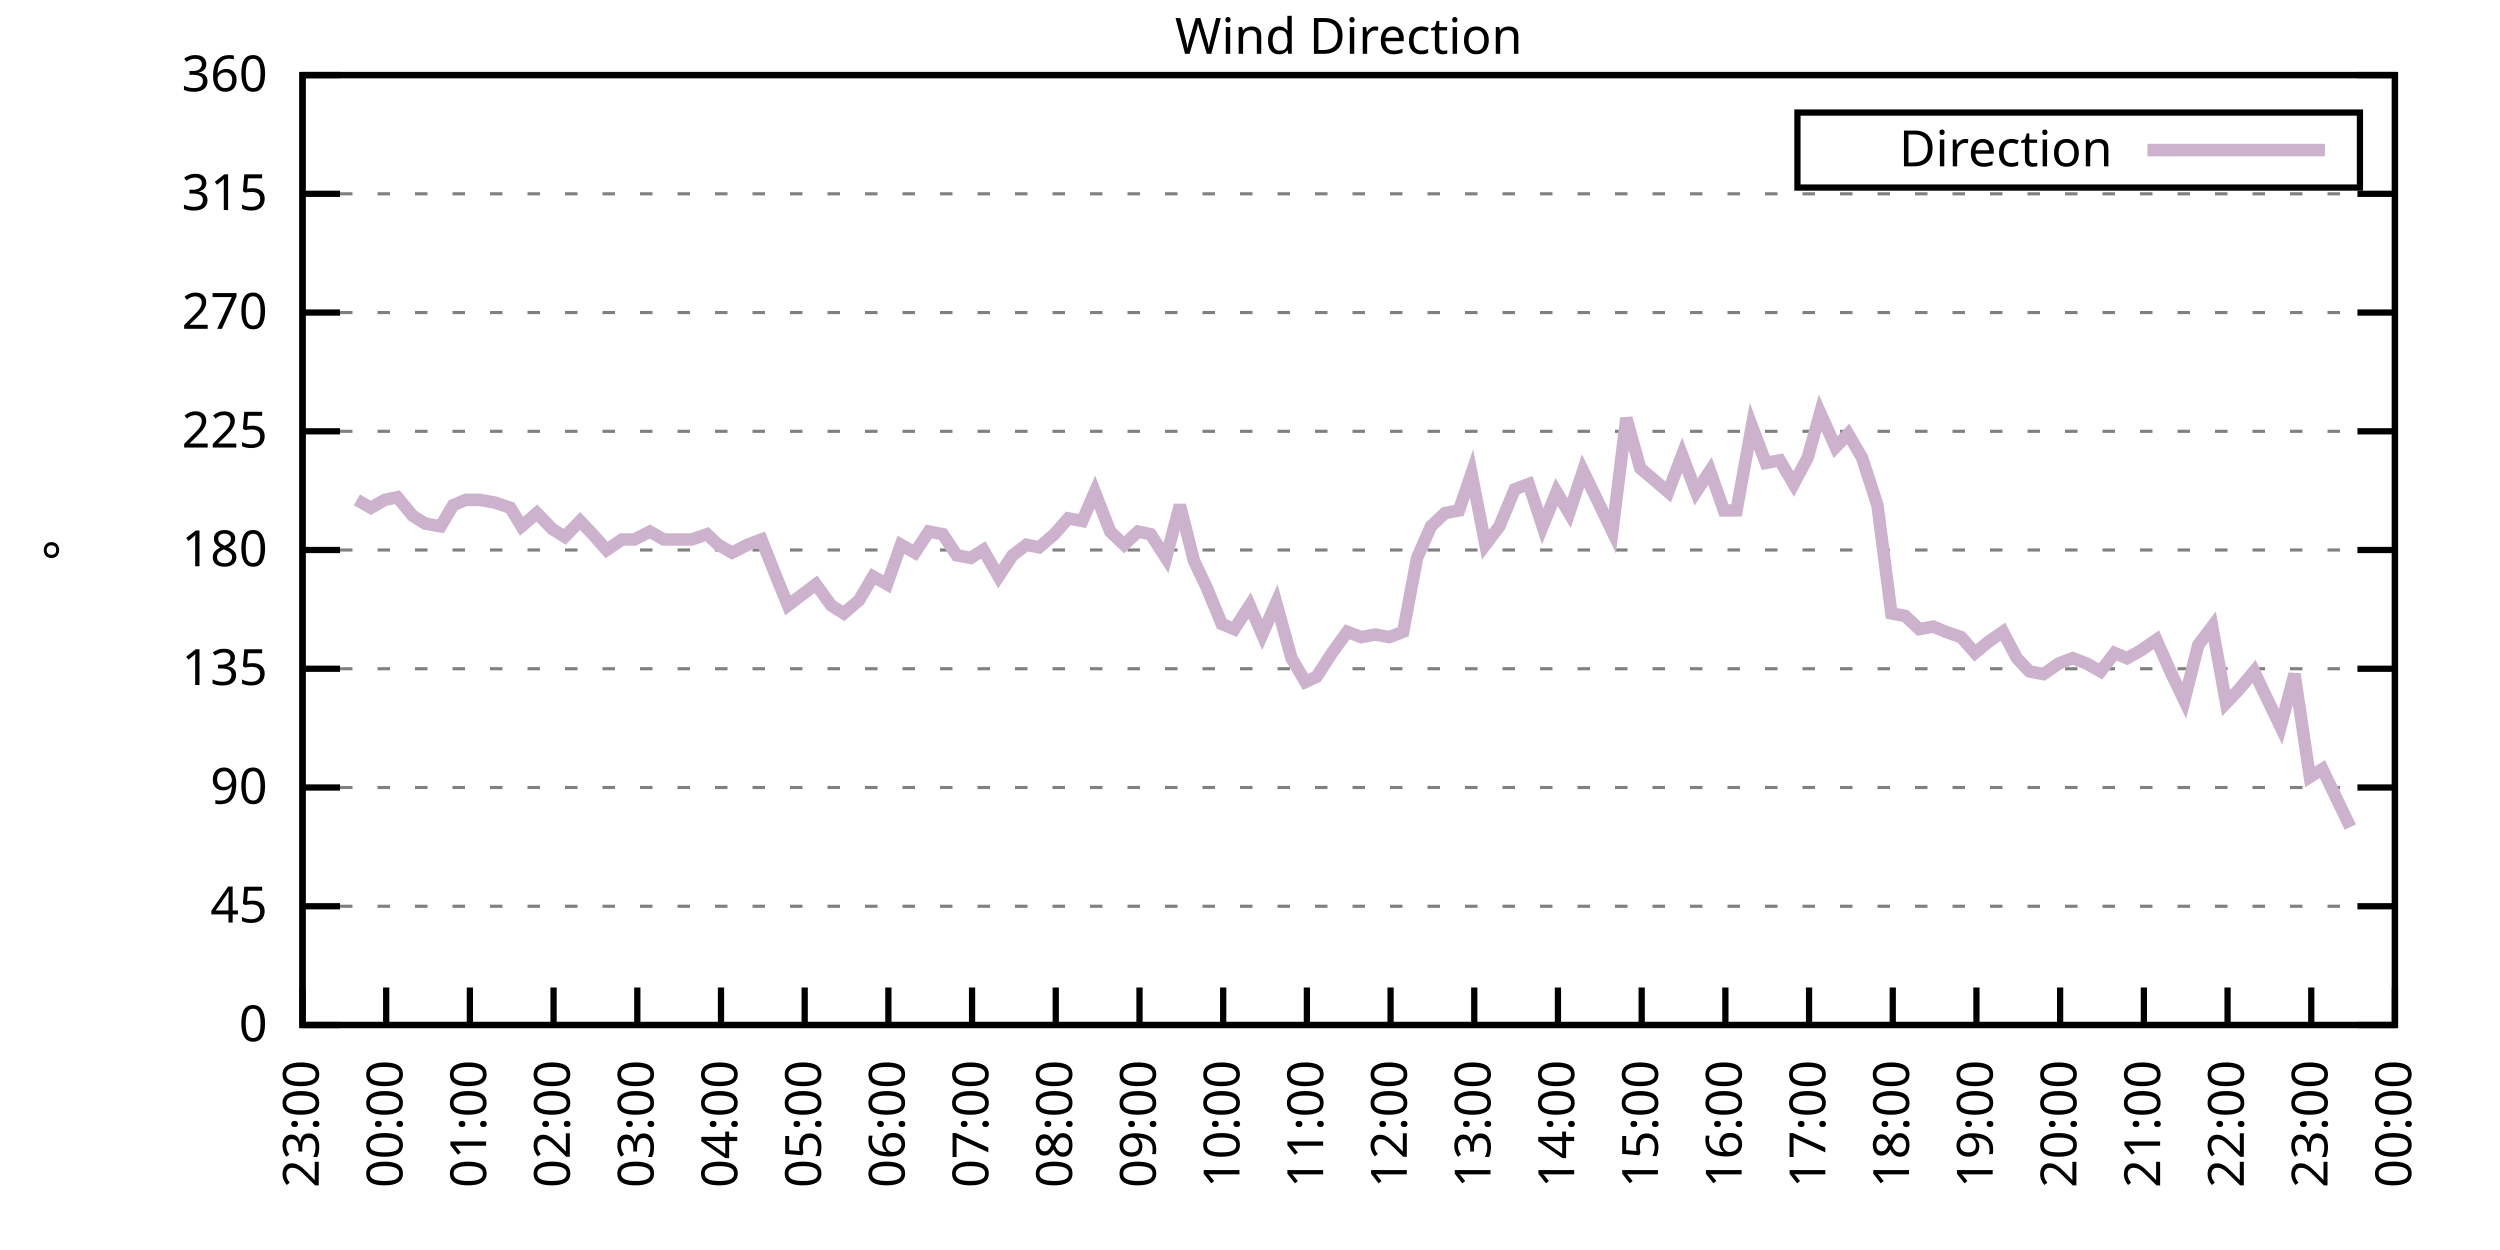
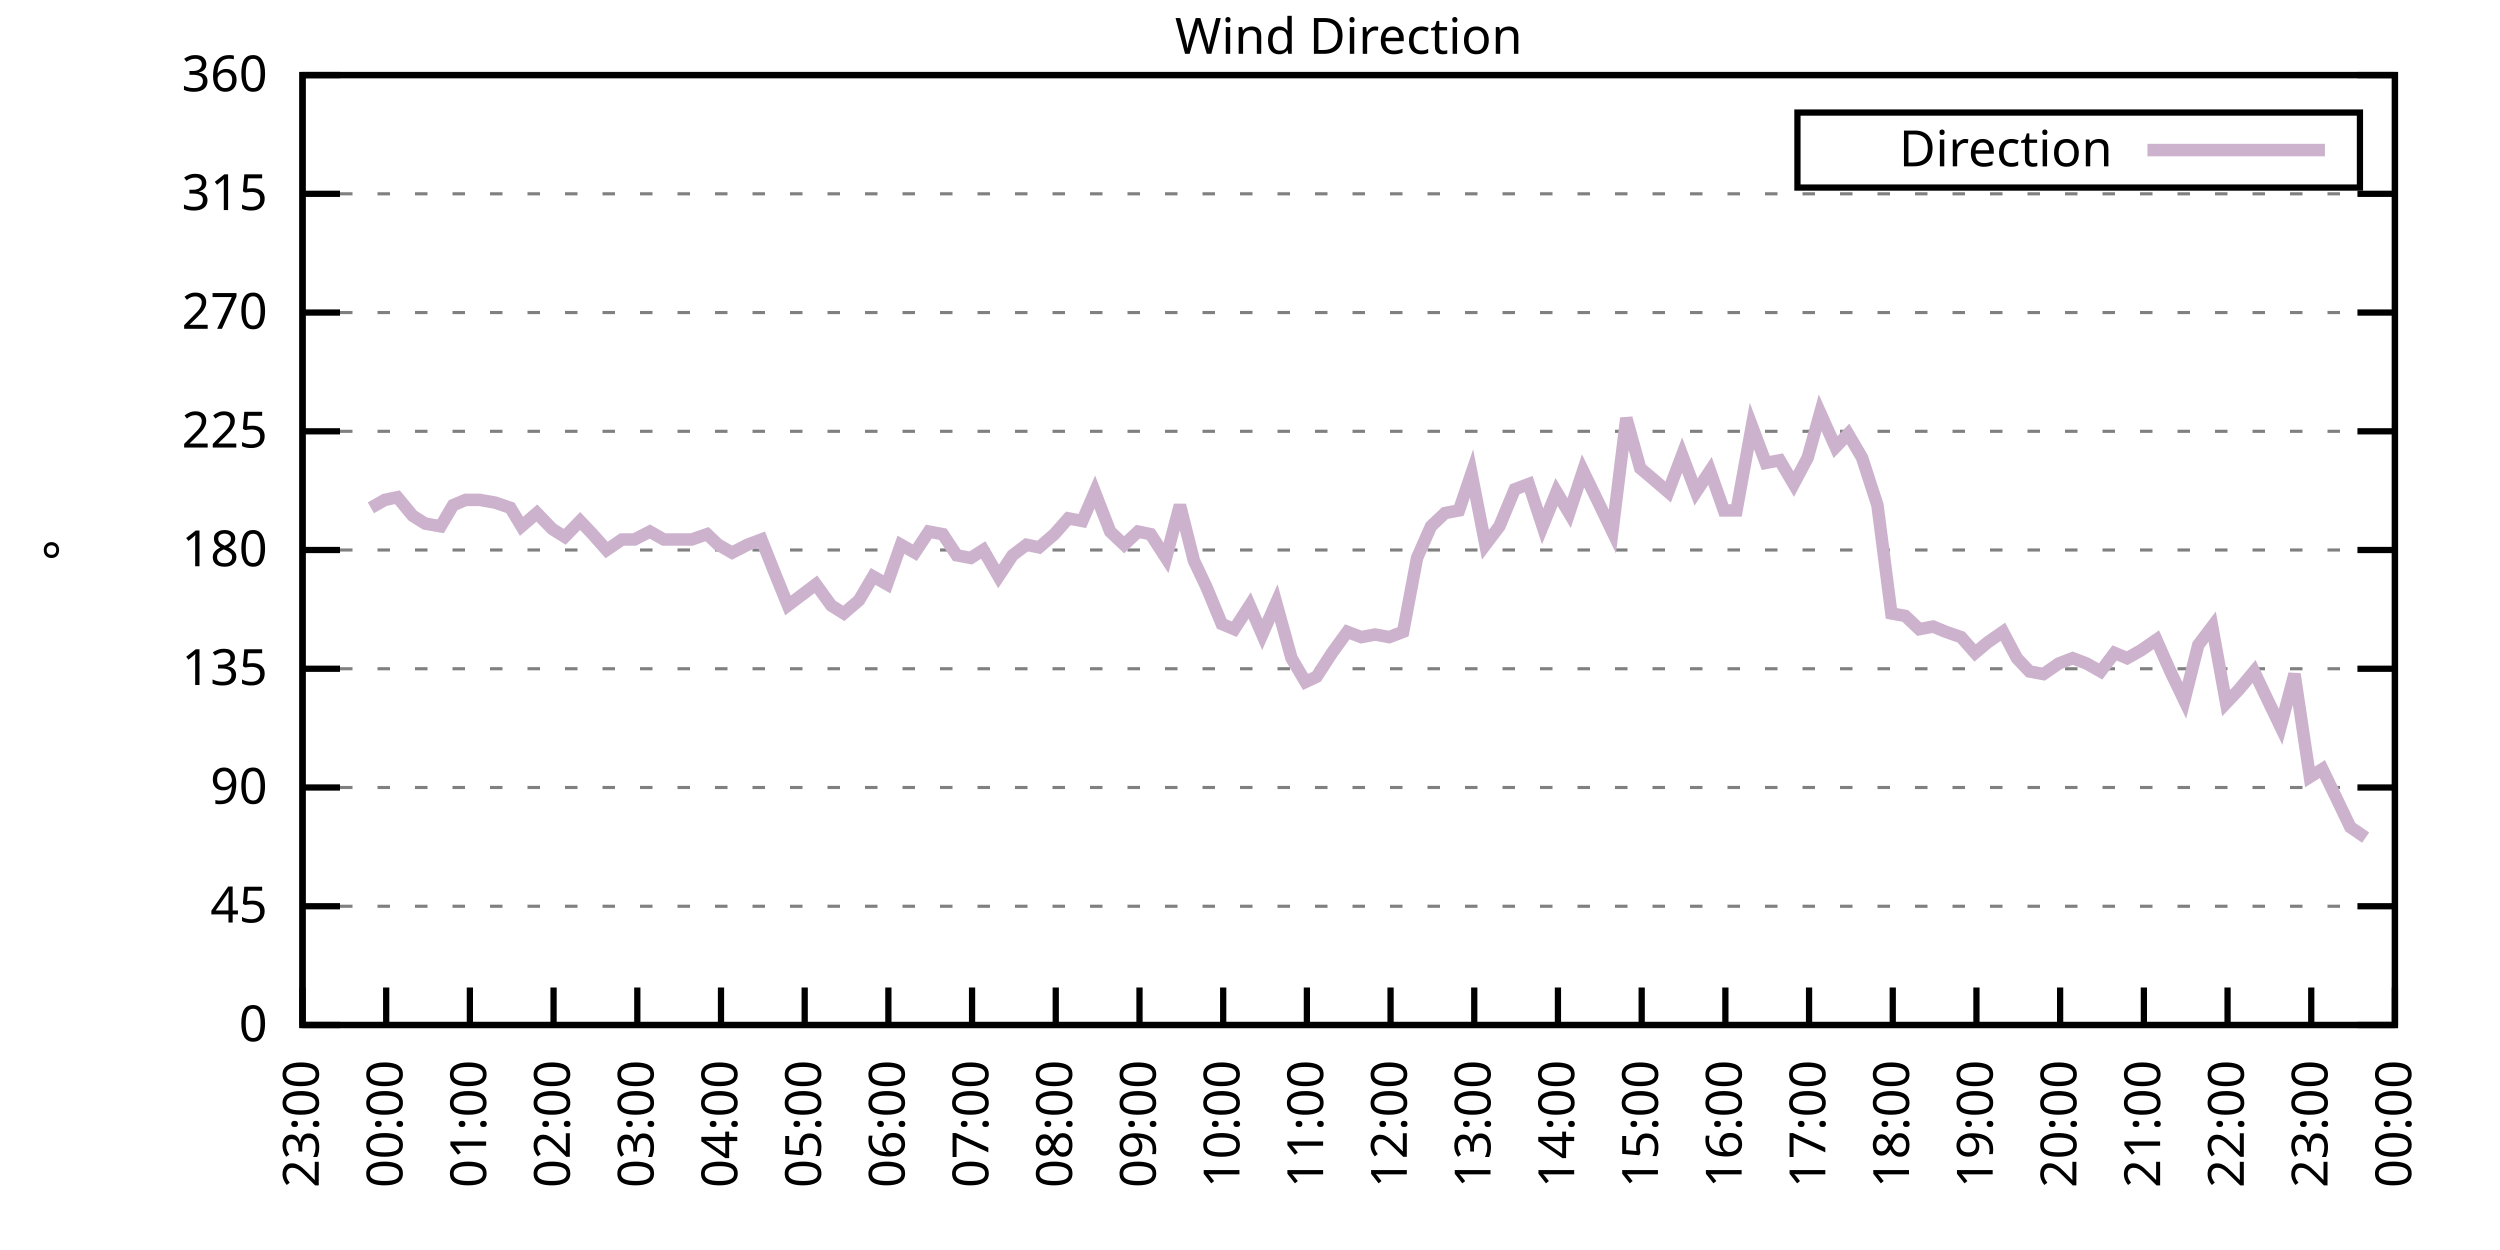
<svg xmlns="http://www.w3.org/2000/svg" xmlns:xlink="http://www.w3.org/1999/xlink" width="400" height="200" viewBox="0 0 400 200">
  <g id="gnuplot_canvas">
    <rect x="0" y="0" width="400" height="200" fill="none" />
    <defs>
      <circle id="gpDot" r="0.5" stroke-width="0.5" stroke="currentColor" />
      <path id="gpPt0" stroke-width="0.333" stroke="currentColor" d="M-1,0 h2 M0,-1 v2" />
      <path id="gpPt1" stroke-width="0.333" stroke="currentColor" d="M-1,-1 L1,1 M1,-1 L-1,1" />
      <path id="gpPt2" stroke-width="0.333" stroke="currentColor" d="M-1,0 L1,0 M0,-1 L0,1 M-1,-1 L1,1 M-1,1 L1,-1" />
      <rect id="gpPt3" stroke-width="0.333" stroke="currentColor" x="-1" y="-1" width="2" height="2" />
      <rect id="gpPt4" stroke-width="0.333" stroke="currentColor" fill="currentColor" x="-1" y="-1" width="2" height="2" />
      <circle id="gpPt5" stroke-width="0.333" stroke="currentColor" cx="0" cy="0" r="1" />
      <use xlink:href="#gpPt5" id="gpPt6" fill="currentColor" stroke="none" />
      <path id="gpPt7" stroke-width="0.333" stroke="currentColor" d="M0,-1.33 L-1.33,0.67 L1.33,0.67 z" />
      <use xlink:href="#gpPt7" id="gpPt8" fill="currentColor" stroke="none" />
      <use xlink:href="#gpPt7" id="gpPt9" stroke="currentColor" transform="rotate(180)" />
      <use xlink:href="#gpPt9" id="gpPt10" fill="currentColor" stroke="none" />
      <use xlink:href="#gpPt3" id="gpPt11" stroke="currentColor" transform="rotate(45)" />
      <use xlink:href="#gpPt11" id="gpPt12" fill="currentColor" stroke="none" />
      <path id="gpPt13" stroke-width="0.333" stroke="currentColor" d="M0,1.330 L1.265,0.411 L0.782,-1.067 L-0.782,-1.076 L-1.265,0.411 z" />
      <use xlink:href="#gpPt13" id="gpPt14" fill="currentColor" stroke="none" />
      <filter id="textbox" filterUnits="objectBoundingBox" x="0" y="0" height="1" width="1">
        <feFlood flood-color="white" flood-opacity="1" result="bgnd" />
        <feComposite in="SourceGraphic" in2="bgnd" operator="atop" />
      </filter>
      <filter id="greybox" filterUnits="objectBoundingBox" x="0" y="0" height="1" width="1">
        <feFlood flood-color="lightgrey" flood-opacity="1" result="grey" />
        <feComposite in="SourceGraphic" in2="grey" operator="atop" />
      </filter>
    </defs>
    <g fill="none" color="white" stroke="currentColor" stroke-width="1.00" stroke-linecap="butt" stroke-linejoin="miter">
</g>
    <g fill="none" color="black" stroke="currentColor" stroke-width="1.00" stroke-linecap="butt" stroke-linejoin="miter">
      <g stroke="none" shape-rendering="crispEdges">
        <polygon fill="rgb(255, 255, 255)" points="48.40,164.00 383.18,164.00 383.18,12.02 48.40,12.02 " />
      </g>
    </g>
    <g fill="none" color="black" stroke="currentColor" stroke-width="1.00" stroke-linecap="butt" stroke-linejoin="miter">
</g>
    <g fill="none" color="black" stroke="black" stroke-width="0.50" stroke-linecap="butt" stroke-linejoin="miter">
</g>
    <g fill="none" color="gray" stroke="currentColor" stroke-width="0.50" stroke-linecap="butt" stroke-linejoin="miter">
      <path stroke="gray" stroke-dasharray="2,4" class="gridline" d="M48.40,164.00 L383.19,164.00  " />
    </g>
    <g fill="none" color="gray" stroke="gray" stroke-width="1.00" stroke-linecap="butt" stroke-linejoin="miter">
</g>
    <g fill="none" color="black" stroke="currentColor" stroke-width="1.00" stroke-linecap="butt" stroke-linejoin="miter">
      <path stroke="black" d="M48.40,164.00 L54.40,164.00 M383.19,164.00 L377.19,164.00  " />
      <g transform="translate(42.80,166.60)" stroke="none" fill="black" font-family="Sans" font-size="8.00" text-anchor="end">
        <text>
          <tspan font-family="Sans"> 0</tspan>
        </text>
      </g>
    </g>
    <g fill="none" color="black" stroke="currentColor" stroke-width="1.00" stroke-linecap="butt" stroke-linejoin="miter">
</g>
    <g fill="none" color="black" stroke="black" stroke-width="0.50" stroke-linecap="butt" stroke-linejoin="miter">
</g>
    <g fill="none" color="gray" stroke="currentColor" stroke-width="0.50" stroke-linecap="butt" stroke-linejoin="miter">
      <path stroke="gray" stroke-dasharray="2,4" class="gridline" d="M48.40,145.00 L383.19,145.00  " />
    </g>
    <g fill="none" color="gray" stroke="gray" stroke-width="1.00" stroke-linecap="butt" stroke-linejoin="miter">
</g>
    <g fill="none" color="black" stroke="currentColor" stroke-width="1.00" stroke-linecap="butt" stroke-linejoin="miter">
      <path stroke="black" d="M48.40,145.00 L54.40,145.00 M383.19,145.00 L377.19,145.00  " />
      <g transform="translate(42.80,147.60)" stroke="none" fill="black" font-family="Sans" font-size="8.00" text-anchor="end">
        <text>
          <tspan font-family="Sans"> 45</tspan>
        </text>
      </g>
    </g>
    <g fill="none" color="black" stroke="currentColor" stroke-width="1.00" stroke-linecap="butt" stroke-linejoin="miter">
</g>
    <g fill="none" color="black" stroke="black" stroke-width="0.50" stroke-linecap="butt" stroke-linejoin="miter">
</g>
    <g fill="none" color="gray" stroke="currentColor" stroke-width="0.50" stroke-linecap="butt" stroke-linejoin="miter">
      <path stroke="gray" stroke-dasharray="2,4" class="gridline" d="M48.40,126.00 L383.19,126.00  " />
    </g>
    <g fill="none" color="gray" stroke="gray" stroke-width="1.00" stroke-linecap="butt" stroke-linejoin="miter">
</g>
    <g fill="none" color="black" stroke="currentColor" stroke-width="1.00" stroke-linecap="butt" stroke-linejoin="miter">
      <path stroke="black" d="M48.40,126.00 L54.40,126.00 M383.19,126.00 L377.19,126.00  " />
      <g transform="translate(42.80,128.60)" stroke="none" fill="black" font-family="Sans" font-size="8.00" text-anchor="end">
        <text>
          <tspan font-family="Sans"> 90</tspan>
        </text>
      </g>
    </g>
    <g fill="none" color="black" stroke="currentColor" stroke-width="1.00" stroke-linecap="butt" stroke-linejoin="miter">
</g>
    <g fill="none" color="black" stroke="black" stroke-width="0.50" stroke-linecap="butt" stroke-linejoin="miter">
</g>
    <g fill="none" color="gray" stroke="currentColor" stroke-width="0.50" stroke-linecap="butt" stroke-linejoin="miter">
      <path stroke="gray" stroke-dasharray="2,4" class="gridline" d="M48.40,107.00 L383.19,107.00  " />
    </g>
    <g fill="none" color="gray" stroke="gray" stroke-width="1.00" stroke-linecap="butt" stroke-linejoin="miter">
</g>
    <g fill="none" color="black" stroke="currentColor" stroke-width="1.00" stroke-linecap="butt" stroke-linejoin="miter">
      <path stroke="black" d="M48.40,107.00 L54.40,107.00 M383.19,107.00 L377.19,107.00  " />
      <g transform="translate(42.80,109.60)" stroke="none" fill="black" font-family="Sans" font-size="8.00" text-anchor="end">
        <text>
          <tspan font-family="Sans"> 135</tspan>
        </text>
      </g>
    </g>
    <g fill="none" color="black" stroke="currentColor" stroke-width="1.00" stroke-linecap="butt" stroke-linejoin="miter">
</g>
    <g fill="none" color="black" stroke="black" stroke-width="0.50" stroke-linecap="butt" stroke-linejoin="miter">
</g>
    <g fill="none" color="gray" stroke="currentColor" stroke-width="0.50" stroke-linecap="butt" stroke-linejoin="miter">
      <path stroke="gray" stroke-dasharray="2,4" class="gridline" d="M48.40,88.00 L383.19,88.00  " />
    </g>
    <g fill="none" color="gray" stroke="gray" stroke-width="1.00" stroke-linecap="butt" stroke-linejoin="miter">
</g>
    <g fill="none" color="black" stroke="currentColor" stroke-width="1.00" stroke-linecap="butt" stroke-linejoin="miter">
      <path stroke="black" d="M48.40,88.00 L54.40,88.00 M383.19,88.00 L377.19,88.00  " />
      <g transform="translate(42.80,90.60)" stroke="none" fill="black" font-family="Sans" font-size="8.00" text-anchor="end">
        <text>
          <tspan font-family="Sans"> 180</tspan>
        </text>
      </g>
    </g>
    <g fill="none" color="black" stroke="currentColor" stroke-width="1.00" stroke-linecap="butt" stroke-linejoin="miter">
</g>
    <g fill="none" color="black" stroke="black" stroke-width="0.50" stroke-linecap="butt" stroke-linejoin="miter">
</g>
    <g fill="none" color="gray" stroke="currentColor" stroke-width="0.50" stroke-linecap="butt" stroke-linejoin="miter">
      <path stroke="gray" stroke-dasharray="2,4" class="gridline" d="M48.40,69.01 L383.19,69.01  " />
    </g>
    <g fill="none" color="gray" stroke="gray" stroke-width="1.00" stroke-linecap="butt" stroke-linejoin="miter">
</g>
    <g fill="none" color="black" stroke="currentColor" stroke-width="1.00" stroke-linecap="butt" stroke-linejoin="miter">
      <path stroke="black" d="M48.40,69.01 L54.40,69.01 M383.19,69.01 L377.19,69.01  " />
      <g transform="translate(42.80,71.61)" stroke="none" fill="black" font-family="Sans" font-size="8.00" text-anchor="end">
        <text>
          <tspan font-family="Sans"> 225</tspan>
        </text>
      </g>
    </g>
    <g fill="none" color="black" stroke="currentColor" stroke-width="1.00" stroke-linecap="butt" stroke-linejoin="miter">
</g>
    <g fill="none" color="black" stroke="black" stroke-width="0.50" stroke-linecap="butt" stroke-linejoin="miter">
</g>
    <g fill="none" color="gray" stroke="currentColor" stroke-width="0.50" stroke-linecap="butt" stroke-linejoin="miter">
      <path stroke="gray" stroke-dasharray="2,4" class="gridline" d="M48.40,50.01 L383.19,50.01  " />
    </g>
    <g fill="none" color="gray" stroke="gray" stroke-width="1.00" stroke-linecap="butt" stroke-linejoin="miter">
</g>
    <g fill="none" color="black" stroke="currentColor" stroke-width="1.00" stroke-linecap="butt" stroke-linejoin="miter">
      <path stroke="black" d="M48.40,50.01 L54.40,50.01 M383.19,50.01 L377.19,50.01  " />
      <g transform="translate(42.80,52.61)" stroke="none" fill="black" font-family="Sans" font-size="8.00" text-anchor="end">
        <text>
          <tspan font-family="Sans"> 270</tspan>
        </text>
      </g>
    </g>
    <g fill="none" color="black" stroke="currentColor" stroke-width="1.00" stroke-linecap="butt" stroke-linejoin="miter">
</g>
    <g fill="none" color="black" stroke="black" stroke-width="0.50" stroke-linecap="butt" stroke-linejoin="miter">
</g>
    <g fill="none" color="gray" stroke="currentColor" stroke-width="0.50" stroke-linecap="butt" stroke-linejoin="miter">
      <path stroke="gray" stroke-dasharray="2,4" class="gridline" d="M48.40,31.01 L383.19,31.01  " />
    </g>
    <g fill="none" color="gray" stroke="gray" stroke-width="1.00" stroke-linecap="butt" stroke-linejoin="miter">
</g>
    <g fill="none" color="black" stroke="currentColor" stroke-width="1.00" stroke-linecap="butt" stroke-linejoin="miter">
      <path stroke="black" d="M48.40,31.01 L54.40,31.01 M383.19,31.01 L377.19,31.01  " />
      <g transform="translate(42.80,33.61)" stroke="none" fill="black" font-family="Sans" font-size="8.00" text-anchor="end">
        <text>
          <tspan font-family="Sans"> 315</tspan>
        </text>
      </g>
    </g>
    <g fill="none" color="black" stroke="currentColor" stroke-width="1.00" stroke-linecap="butt" stroke-linejoin="miter">
</g>
    <g fill="none" color="black" stroke="black" stroke-width="0.50" stroke-linecap="butt" stroke-linejoin="miter">
</g>
    <g fill="none" color="gray" stroke="currentColor" stroke-width="0.50" stroke-linecap="butt" stroke-linejoin="miter">
      <path stroke="gray" stroke-dasharray="2,4" class="gridline" d="M48.40,12.01 L383.19,12.01  " />
    </g>
    <g fill="none" color="gray" stroke="gray" stroke-width="1.00" stroke-linecap="butt" stroke-linejoin="miter">
</g>
    <g fill="none" color="black" stroke="currentColor" stroke-width="1.00" stroke-linecap="butt" stroke-linejoin="miter">
      <path stroke="black" d="M48.40,12.01 L54.40,12.01 M383.19,12.01 L377.19,12.01  " />
      <g transform="translate(42.80,14.61)" stroke="none" fill="black" font-family="Sans" font-size="8.00" text-anchor="end">
        <text>
          <tspan font-family="Sans"> 360</tspan>
        </text>
      </g>
    </g>
    <g fill="none" color="black" stroke="currentColor" stroke-width="1.00" stroke-linecap="butt" stroke-linejoin="miter">
      <path stroke="black" d="M48.40,164.00 L48.40,158.00  " />
      <g transform="translate(51.00,169.60) rotate(270.00)" stroke="none" fill="black" font-family="Sans" font-size="8.00" text-anchor="end">
        <text>
          <tspan font-family="Sans">23:00</tspan>
        </text>
      </g>
    </g>
    <g fill="none" color="black" stroke="currentColor" stroke-width="1.00" stroke-linecap="butt" stroke-linejoin="miter">
      <path stroke="black" d="M61.79,164.00 L61.79,158.00  " />
      <g transform="translate(64.39,169.60) rotate(270.00)" stroke="none" fill="black" font-family="Sans" font-size="8.00" text-anchor="end">
        <text>
          <tspan font-family="Sans">00:00</tspan>
        </text>
      </g>
    </g>
    <g fill="none" color="black" stroke="currentColor" stroke-width="1.00" stroke-linecap="butt" stroke-linejoin="miter">
      <path stroke="black" d="M75.18,164.00 L75.18,158.00  " />
      <g transform="translate(77.78,169.60) rotate(270.00)" stroke="none" fill="black" font-family="Sans" font-size="8.00" text-anchor="end">
        <text>
          <tspan font-family="Sans">01:00</tspan>
        </text>
      </g>
    </g>
    <g fill="none" color="black" stroke="currentColor" stroke-width="1.00" stroke-linecap="butt" stroke-linejoin="miter">
      <path stroke="black" d="M88.57,164.00 L88.57,158.00  " />
      <g transform="translate(91.17,169.60) rotate(270.00)" stroke="none" fill="black" font-family="Sans" font-size="8.00" text-anchor="end">
        <text>
          <tspan font-family="Sans">02:00</tspan>
        </text>
      </g>
    </g>
    <g fill="none" color="black" stroke="currentColor" stroke-width="1.00" stroke-linecap="butt" stroke-linejoin="miter">
      <path stroke="black" d="M101.97,164.00 L101.97,158.00  " />
      <g transform="translate(104.57,169.60) rotate(270.00)" stroke="none" fill="black" font-family="Sans" font-size="8.00" text-anchor="end">
        <text>
          <tspan font-family="Sans">03:00</tspan>
        </text>
      </g>
    </g>
    <g fill="none" color="black" stroke="currentColor" stroke-width="1.00" stroke-linecap="butt" stroke-linejoin="miter">
      <path stroke="black" d="M115.36,164.00 L115.36,158.00  " />
      <g transform="translate(117.96,169.60) rotate(270.00)" stroke="none" fill="black" font-family="Sans" font-size="8.00" text-anchor="end">
        <text>
          <tspan font-family="Sans">04:00</tspan>
        </text>
      </g>
    </g>
    <g fill="none" color="black" stroke="currentColor" stroke-width="1.00" stroke-linecap="butt" stroke-linejoin="miter">
      <path stroke="black" d="M128.75,164.00 L128.75,158.00  " />
      <g transform="translate(131.35,169.60) rotate(270.00)" stroke="none" fill="black" font-family="Sans" font-size="8.00" text-anchor="end">
        <text>
          <tspan font-family="Sans">05:00</tspan>
        </text>
      </g>
    </g>
    <g fill="none" color="black" stroke="currentColor" stroke-width="1.00" stroke-linecap="butt" stroke-linejoin="miter">
      <path stroke="black" d="M142.14,164.00 L142.14,158.00  " />
      <g transform="translate(144.74,169.60) rotate(270.00)" stroke="none" fill="black" font-family="Sans" font-size="8.00" text-anchor="end">
        <text>
          <tspan font-family="Sans">06:00</tspan>
        </text>
      </g>
    </g>
    <g fill="none" color="black" stroke="currentColor" stroke-width="1.00" stroke-linecap="butt" stroke-linejoin="miter">
      <path stroke="black" d="M155.53,164.00 L155.53,158.00  " />
      <g transform="translate(158.13,169.60) rotate(270.00)" stroke="none" fill="black" font-family="Sans" font-size="8.00" text-anchor="end">
        <text>
          <tspan font-family="Sans">07:00</tspan>
        </text>
      </g>
    </g>
    <g fill="none" color="black" stroke="currentColor" stroke-width="1.00" stroke-linecap="butt" stroke-linejoin="miter">
      <path stroke="black" d="M168.92,164.00 L168.92,158.00  " />
      <g transform="translate(171.52,169.60) rotate(270.00)" stroke="none" fill="black" font-family="Sans" font-size="8.00" text-anchor="end">
        <text>
          <tspan font-family="Sans">08:00</tspan>
        </text>
      </g>
    </g>
    <g fill="none" color="black" stroke="currentColor" stroke-width="1.00" stroke-linecap="butt" stroke-linejoin="miter">
      <path stroke="black" d="M182.32,164.00 L182.32,158.00  " />
      <g transform="translate(184.92,169.60) rotate(270.00)" stroke="none" fill="black" font-family="Sans" font-size="8.00" text-anchor="end">
        <text>
          <tspan font-family="Sans">09:00</tspan>
        </text>
      </g>
    </g>
    <g fill="none" color="black" stroke="currentColor" stroke-width="1.00" stroke-linecap="butt" stroke-linejoin="miter">
      <path stroke="black" d="M195.71,164.00 L195.71,158.00  " />
      <g transform="translate(198.31,169.60) rotate(270.00)" stroke="none" fill="black" font-family="Sans" font-size="8.00" text-anchor="end">
        <text>
          <tspan font-family="Sans">10:00</tspan>
        </text>
      </g>
    </g>
    <g fill="none" color="black" stroke="currentColor" stroke-width="1.00" stroke-linecap="butt" stroke-linejoin="miter">
      <path stroke="black" d="M209.10,164.00 L209.10,158.00  " />
      <g transform="translate(211.70,169.60) rotate(270.00)" stroke="none" fill="black" font-family="Sans" font-size="8.00" text-anchor="end">
        <text>
          <tspan font-family="Sans">11:00</tspan>
        </text>
      </g>
    </g>
    <g fill="none" color="black" stroke="currentColor" stroke-width="1.00" stroke-linecap="butt" stroke-linejoin="miter">
      <path stroke="black" d="M222.49,164.00 L222.49,158.00  " />
      <g transform="translate(225.09,169.60) rotate(270.00)" stroke="none" fill="black" font-family="Sans" font-size="8.00" text-anchor="end">
        <text>
          <tspan font-family="Sans">12:00</tspan>
        </text>
      </g>
    </g>
    <g fill="none" color="black" stroke="currentColor" stroke-width="1.00" stroke-linecap="butt" stroke-linejoin="miter">
      <path stroke="black" d="M235.88,164.00 L235.88,158.00  " />
      <g transform="translate(238.48,169.60) rotate(270.00)" stroke="none" fill="black" font-family="Sans" font-size="8.00" text-anchor="end">
        <text>
          <tspan font-family="Sans">13:00</tspan>
        </text>
      </g>
    </g>
    <g fill="none" color="black" stroke="currentColor" stroke-width="1.00" stroke-linecap="butt" stroke-linejoin="miter">
      <path stroke="black" d="M249.27,164.00 L249.27,158.00  " />
      <g transform="translate(251.87,169.60) rotate(270.00)" stroke="none" fill="black" font-family="Sans" font-size="8.00" text-anchor="end">
        <text>
          <tspan font-family="Sans">14:00</tspan>
        </text>
      </g>
    </g>
    <g fill="none" color="black" stroke="currentColor" stroke-width="1.00" stroke-linecap="butt" stroke-linejoin="miter">
      <path stroke="black" d="M262.67,164.00 L262.67,158.00  " />
      <g transform="translate(265.27,169.60) rotate(270.00)" stroke="none" fill="black" font-family="Sans" font-size="8.00" text-anchor="end">
        <text>
          <tspan font-family="Sans">15:00</tspan>
        </text>
      </g>
    </g>
    <g fill="none" color="black" stroke="currentColor" stroke-width="1.00" stroke-linecap="butt" stroke-linejoin="miter">
      <path stroke="black" d="M276.06,164.00 L276.06,158.00  " />
      <g transform="translate(278.66,169.60) rotate(270.00)" stroke="none" fill="black" font-family="Sans" font-size="8.00" text-anchor="end">
        <text>
          <tspan font-family="Sans">16:00</tspan>
        </text>
      </g>
    </g>
    <g fill="none" color="black" stroke="currentColor" stroke-width="1.00" stroke-linecap="butt" stroke-linejoin="miter">
      <path stroke="black" d="M289.45,164.00 L289.45,158.00  " />
      <g transform="translate(292.05,169.60) rotate(270.00)" stroke="none" fill="black" font-family="Sans" font-size="8.00" text-anchor="end">
        <text>
          <tspan font-family="Sans">17:00</tspan>
        </text>
      </g>
    </g>
    <g fill="none" color="black" stroke="currentColor" stroke-width="1.00" stroke-linecap="butt" stroke-linejoin="miter">
      <path stroke="black" d="M302.84,164.00 L302.84,158.00  " />
      <g transform="translate(305.44,169.60) rotate(270.00)" stroke="none" fill="black" font-family="Sans" font-size="8.00" text-anchor="end">
        <text>
          <tspan font-family="Sans">18:00</tspan>
        </text>
      </g>
    </g>
    <g fill="none" color="black" stroke="currentColor" stroke-width="1.00" stroke-linecap="butt" stroke-linejoin="miter">
      <path stroke="black" d="M316.23,164.00 L316.23,158.00  " />
      <g transform="translate(318.83,169.60) rotate(270.00)" stroke="none" fill="black" font-family="Sans" font-size="8.00" text-anchor="end">
        <text>
          <tspan font-family="Sans">19:00</tspan>
        </text>
      </g>
    </g>
    <g fill="none" color="black" stroke="currentColor" stroke-width="1.00" stroke-linecap="butt" stroke-linejoin="miter">
      <path stroke="black" d="M329.62,164.00 L329.62,158.00  " />
      <g transform="translate(332.22,169.60) rotate(270.00)" stroke="none" fill="black" font-family="Sans" font-size="8.00" text-anchor="end">
        <text>
          <tspan font-family="Sans">20:00</tspan>
        </text>
      </g>
    </g>
    <g fill="none" color="black" stroke="currentColor" stroke-width="1.00" stroke-linecap="butt" stroke-linejoin="miter">
      <path stroke="black" d="M343.02,164.00 L343.02,158.00  " />
      <g transform="translate(345.62,169.60) rotate(270.00)" stroke="none" fill="black" font-family="Sans" font-size="8.00" text-anchor="end">
        <text>
          <tspan font-family="Sans">21:00</tspan>
        </text>
      </g>
    </g>
    <g fill="none" color="black" stroke="currentColor" stroke-width="1.00" stroke-linecap="butt" stroke-linejoin="miter">
      <path stroke="black" d="M356.41,164.00 L356.41,158.00  " />
      <g transform="translate(359.01,169.60) rotate(270.00)" stroke="none" fill="black" font-family="Sans" font-size="8.00" text-anchor="end">
        <text>
          <tspan font-family="Sans">22:00</tspan>
        </text>
      </g>
    </g>
    <g fill="none" color="black" stroke="currentColor" stroke-width="1.00" stroke-linecap="butt" stroke-linejoin="miter">
      <path stroke="black" d="M369.80,164.00 L369.80,158.00  " />
      <g transform="translate(372.40,169.60) rotate(270.00)" stroke="none" fill="black" font-family="Sans" font-size="8.00" text-anchor="end">
        <text>
          <tspan font-family="Sans">23:00</tspan>
        </text>
      </g>
    </g>
    <g fill="none" color="black" stroke="currentColor" stroke-width="1.00" stroke-linecap="butt" stroke-linejoin="miter">
      <path stroke="black" d="M383.19,164.00 L383.19,158.00  " />
      <g transform="translate(385.79,169.60) rotate(270.00)" stroke="none" fill="black" font-family="Sans" font-size="8.00" text-anchor="end">
        <text>
          <tspan font-family="Sans">00:00</tspan>
        </text>
      </g>
    </g>
    <g fill="none" color="black" stroke="currentColor" stroke-width="1.00" stroke-linecap="butt" stroke-linejoin="miter">
</g>
    <g fill="none" color="black" stroke="currentColor" stroke-width="1.00" stroke-linecap="butt" stroke-linejoin="miter">
      <path stroke="black" d="M48.40,12.01 L48.40,164.00 L383.19,164.00 L383.19,12.01 L48.40,12.01 Z  " />
    </g>
    <g fill="none" color="black" stroke="currentColor" stroke-width="1.00" stroke-linecap="butt" stroke-linejoin="miter">
</g>
    <g fill="none" color="black" stroke="currentColor" stroke-width="1.00" stroke-linecap="butt" stroke-linejoin="miter">
      <path stroke="black" d="M287.59,30.01 L287.59,18.01 L377.59,18.01 L377.59,30.01 L287.59,30.01 Z  " />
    </g>
    <g id="Wind_direction_plot_1">
      <g fill="none" color="white" stroke="black" stroke-width="2.00" stroke-linecap="butt" stroke-linejoin="miter">
</g>
      <g fill="none" color="black" stroke="currentColor" stroke-width="2.00" stroke-linecap="butt" stroke-linejoin="miter">
        <g transform="translate(337.99,26.61)" stroke="none" fill="black" font-family="Sans" font-size="8.00" text-anchor="end">
          <text>
            <tspan font-family="Sans">Direction</tspan>
          </text>
        </g>
      </g>
      <g fill="none" color="black" stroke="currentColor" stroke-width="2.00" stroke-linecap="butt" stroke-linejoin="miter">
-         <path stroke="rgb(204, 178, 204)" d="M343.59,24.01 L371.99,24.01 M57.10,79.98 L59.34,81.25 L61.57,79.98 L63.58,79.56 L66.03,82.52 L68.04,83.78   L70.50,84.21 L72.50,80.83 L74.51,79.98 L76.75,79.98 L79.20,80.41 L81.66,81.25 L83.44,84.21 L85.90,82.09   L88.35,84.63 L90.36,85.89 L92.82,83.36 L94.82,85.47 L97.06,88.00 L99.51,86.32 L101.52,86.32 L103.98,85.05   L106.21,86.32 L108.44,86.32 L110.67,86.32 L113.13,85.47 L114.91,87.16 L117.14,88.43 L119.60,87.16 L121.83,86.32   L123.84,91.38 L126.07,96.87 L130.54,93.49 L132.99,96.87 L135.00,98.14 L137.45,96.03 L139.69,92.23 L141.92,93.49   L144.15,87.16 L146.38,88.43 L148.61,85.05 L150.85,85.47 L153.08,88.85 L155.31,89.27 L157.32,88.00 L159.77,92.23   L162.01,88.85 L164.24,87.16 L166.25,87.58 L168.70,85.47 L170.93,82.94 L173.17,83.36 L175.17,78.72 L177.63,85.05   L179.86,87.16 L182.09,85.05 L184.10,85.47 L186.56,89.27 L188.79,80.83 L191.02,89.69 L193.03,93.92 L195.48,99.83   L197.49,100.67 L199.95,96.87 L201.96,101.52 L204.19,96.45 L206.64,105.31 L208.88,109.11 L210.66,108.27 L213.12,104.47   L215.57,101.09 L217.80,101.94 L220.04,101.52 L222.27,101.94 L224.50,101.09 L226.73,89.27 L228.96,84.21 L231.20,82.09   L233.43,81.67 L235.44,75.76 L237.67,87.16 L239.90,84.21 L242.36,78.29 L244.59,77.45 L246.82,84.21 L249.05,78.72   L251.06,82.09 L253.29,75.34 L255.75,80.41 L257.98,85.05 L260.21,66.90 L262.44,74.92 L264.45,76.61 L266.91,78.72   L269.14,72.81 L271.37,78.72 L273.60,75.34 L275.83,81.67 L277.84,81.67 L280.30,68.16 L282.53,74.07 L284.76,73.65   L286.99,77.45 L289.23,73.23 L291.23,66.05 L293.69,71.54 L295.70,69.43 L297.93,73.23 L300.39,80.83 L302.62,98.14   L304.85,98.56 L307.08,100.67 L309.31,100.25 L311.32,101.09 L313.78,101.94 L316.01,104.47 L318.02,102.78 L320.47,101.09   L322.70,105.31 L324.71,107.43 L326.95,107.85 L329.40,106.16 L331.63,105.31 L333.86,106.16 L336.10,107.43 L338.33,104.47   L340.34,105.31 L342.57,104.05 L345.02,102.36 L347.26,107.43 L349.49,112.07 L351.72,103.20 L353.95,100.25 L356.18,112.49   L358.19,110.38 L360.65,107.43 L362.66,111.65 L364.89,116.29 L367.12,107.85 L369.58,124.31 L371.58,123.05 L373.82,127.69   L376.05,132.34  " />
+         <path stroke="rgb(204, 178, 204)" d="M343.59,24.01 L371.99,24.01 M59.34,81.25 L61.57,79.98 L63.58,79.56 L66.03,82.52 L68.04,83.78 L70.50,84.21   L72.50,80.83 L74.51,79.98 L76.75,79.98 L79.20,80.41 L81.66,81.25 L83.44,84.21 L85.90,82.09 L88.35,84.63   L90.36,85.89 L92.82,83.36 L94.82,85.47 L97.06,88.00 L99.51,86.32 L101.52,86.32 L103.98,85.05 L106.21,86.32   L108.44,86.32 L110.67,86.32 L113.13,85.47 L114.91,87.16 L117.14,88.43 L119.60,87.16 L121.83,86.32 L123.84,91.38   L126.07,96.87 L130.54,93.49 L132.99,96.87 L135.00,98.14 L137.45,96.03 L139.69,92.23 L141.92,93.49 L144.15,87.16   L146.38,88.43 L148.61,85.05 L150.85,85.47 L153.08,88.85 L155.31,89.27 L157.32,88.00 L159.77,92.23 L162.01,88.85   L164.24,87.16 L166.25,87.58 L168.70,85.47 L170.93,82.94 L173.17,83.36 L175.17,78.72 L177.63,85.05 L179.86,87.16   L182.09,85.05 L184.10,85.47 L186.56,89.27 L188.79,80.83 L191.02,89.69 L193.03,93.92 L195.48,99.83 L197.49,100.67   L199.95,96.87 L201.96,101.52 L204.19,96.45 L206.64,105.31 L208.88,109.11 L210.66,108.27 L213.12,104.47 L215.57,101.09   L217.80,101.94 L220.04,101.52 L222.27,101.94 L224.50,101.09 L226.73,89.27 L228.96,84.21 L231.20,82.09 L233.43,81.67   L235.44,75.76 L237.67,87.16 L239.90,84.21 L242.36,78.29 L244.59,77.45 L246.82,84.21 L249.05,78.72 L251.06,82.09   L253.29,75.34 L255.75,80.41 L257.98,85.05 L260.21,66.90 L262.44,74.92 L264.45,76.61 L266.91,78.72 L269.14,72.81   L271.37,78.72 L273.60,75.34 L275.83,81.67 L277.84,81.67 L280.30,68.16 L282.53,74.07 L284.76,73.65 L286.99,77.45   L289.23,73.23 L291.23,66.05 L293.69,71.54 L295.70,69.43 L297.93,73.23 L300.39,80.83 L302.62,98.14 L304.85,98.56   L307.08,100.67 L309.31,100.25 L311.32,101.09 L313.78,101.94 L316.01,104.47 L318.02,102.78 L320.47,101.09 L322.70,105.31   L324.71,107.43 L326.95,107.85 L329.40,106.16 L331.63,105.31 L333.86,106.16 L336.10,107.43 L338.33,104.47 L340.34,105.31   L342.57,104.05 L345.02,102.36 L347.26,107.43 L349.49,112.07 L351.72,103.20 L353.95,100.25 L356.18,112.49 L358.19,110.38   L360.65,107.43 L362.66,111.65 L364.89,116.29 L367.12,107.85 L369.58,124.31 L371.58,123.05 L373.82,127.69 L376.05,132.34   L378.50,134.02  " />
      </g>
    </g>
    <g fill="none" color="black" stroke="currentColor" stroke-width="2.00" stroke-linecap="butt" stroke-linejoin="miter">
</g>
    <g fill="none" color="black" stroke="black" stroke-width="1.00" stroke-linecap="butt" stroke-linejoin="miter">
</g>
    <g fill="none" color="black" stroke="currentColor" stroke-width="1.00" stroke-linecap="butt" stroke-linejoin="miter">
      <path stroke="black" d="M48.40,12.01 L48.40,164.00 L383.19,164.00 L383.19,12.01 L48.40,12.01 Z  " />
      <g transform="translate(12.80,88.01) rotate(270.00)" stroke="none" fill="black" font-family="Sans" font-size="8.00" text-anchor="middle">
        <text>
          <tspan font-family="Sans">°</tspan>
        </text>
      </g>
    </g>
    <g fill="none" color="black" stroke="currentColor" stroke-width="1.00" stroke-linecap="butt" stroke-linejoin="miter">
</g>
    <g fill="none" color="black" stroke="currentColor" stroke-width="1.00" stroke-linecap="butt" stroke-linejoin="miter">
      <g transform="translate(215.79,8.61)" stroke="none" fill="black" font-family="Sans" font-size="8.00" text-anchor="middle">
        <text>
          <tspan font-family="Sans">Wind Direction</tspan>
        </text>
      </g>
    </g>
    <g fill="none" color="black" stroke="currentColor" stroke-width="1.00" stroke-linecap="butt" stroke-linejoin="miter">
</g>
  </g>
</svg>
